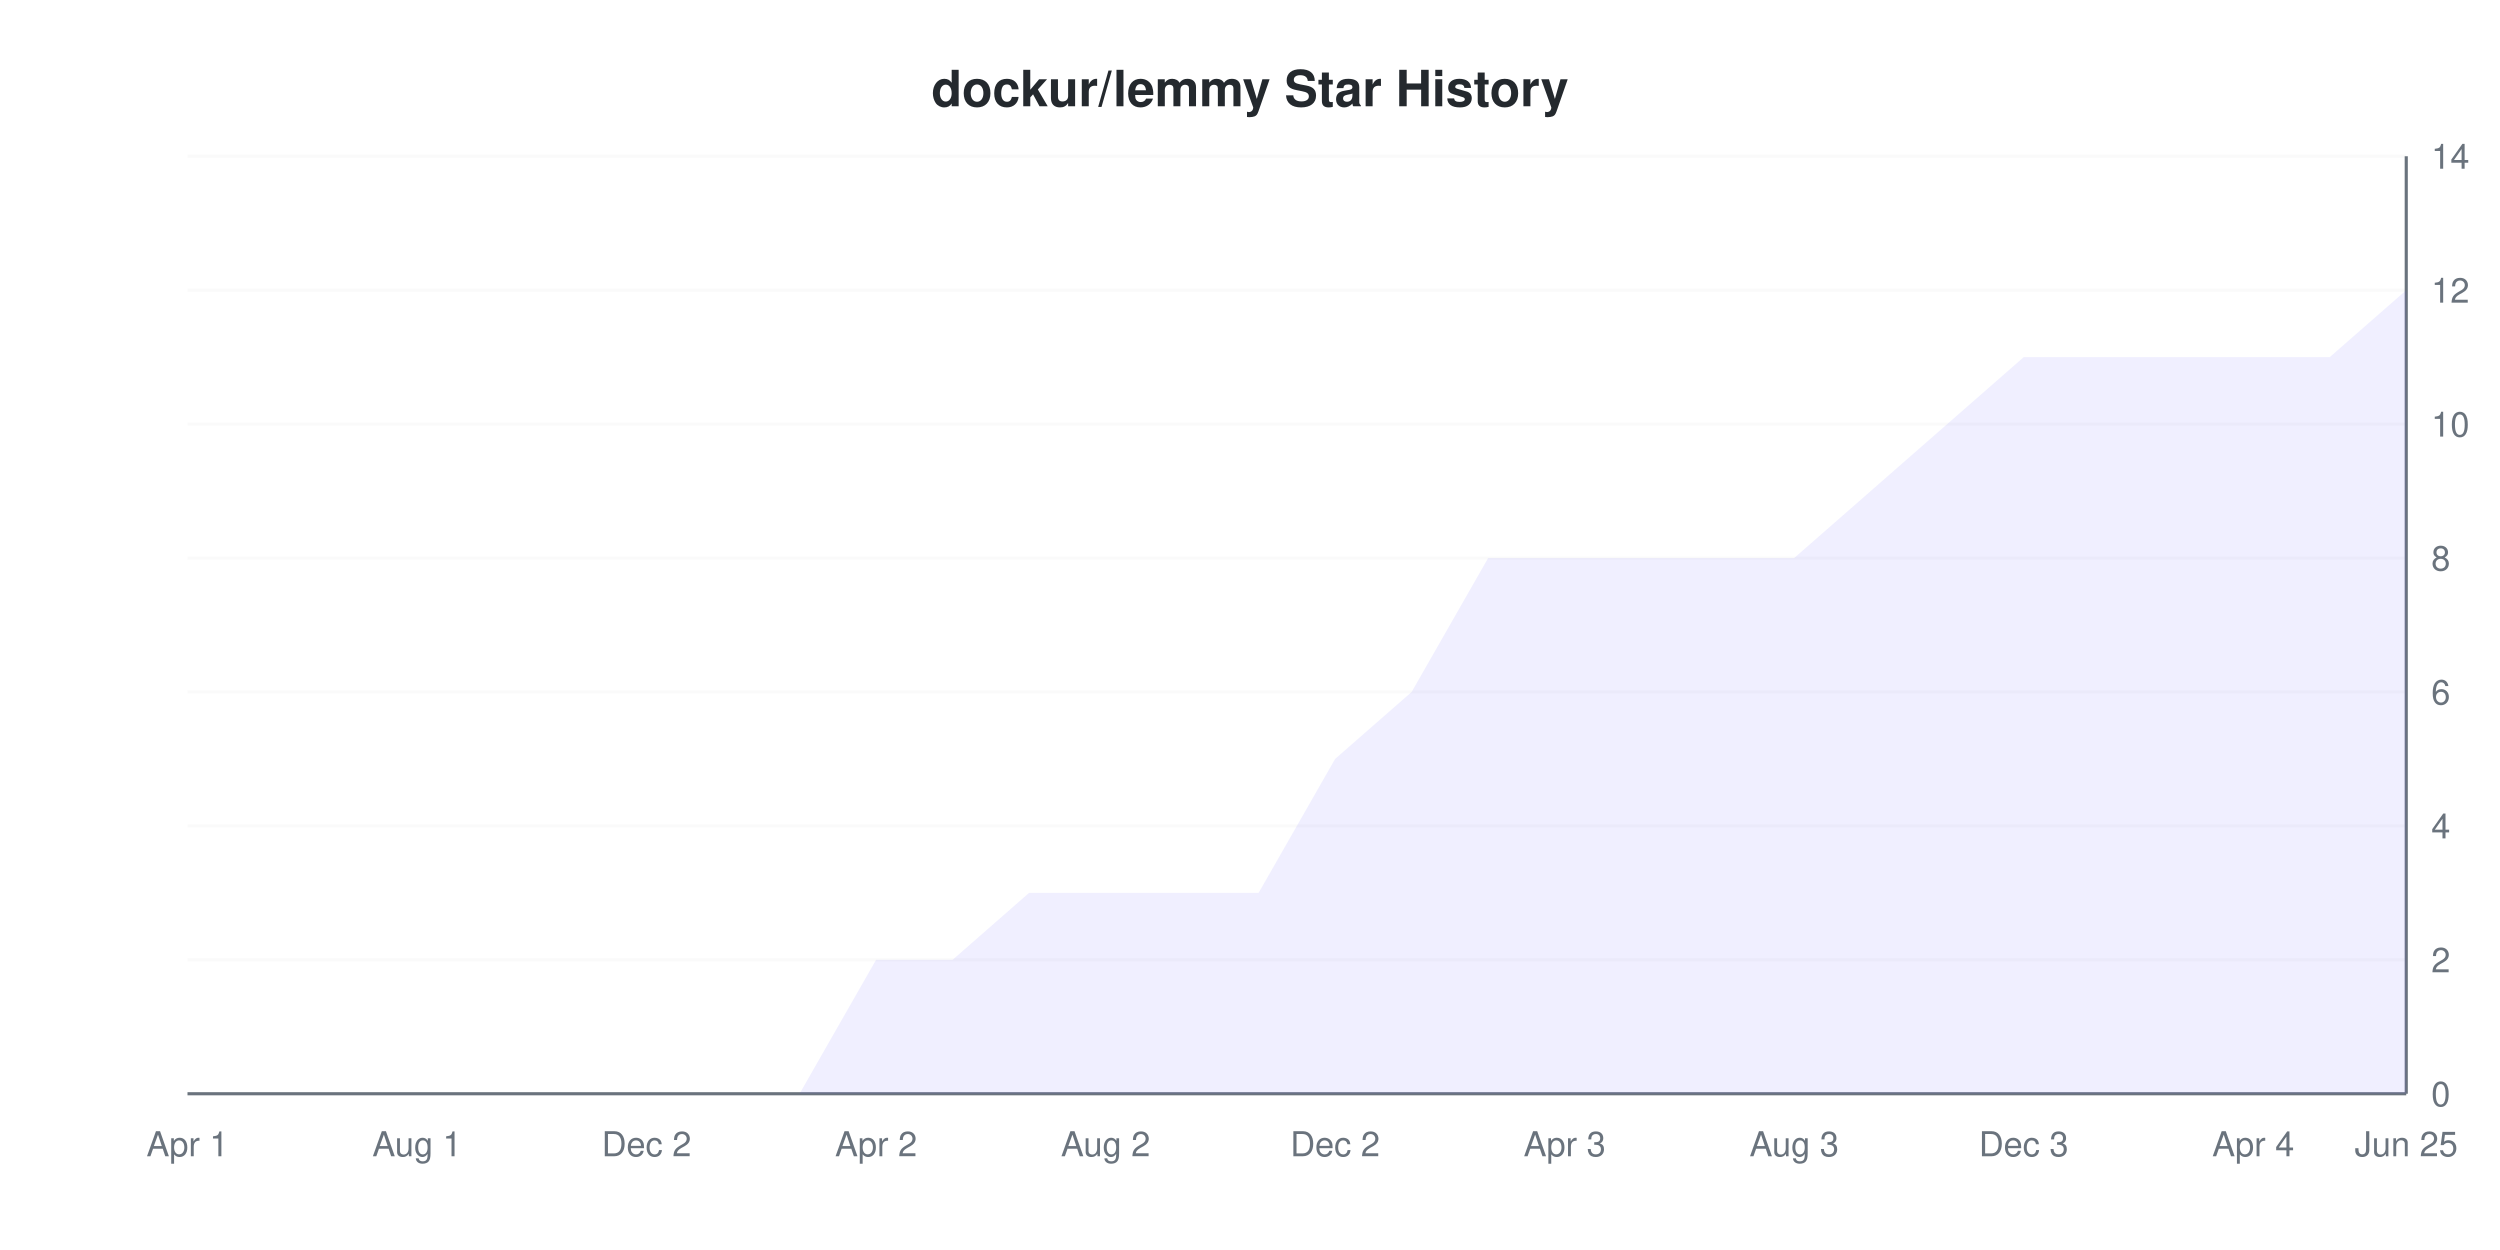
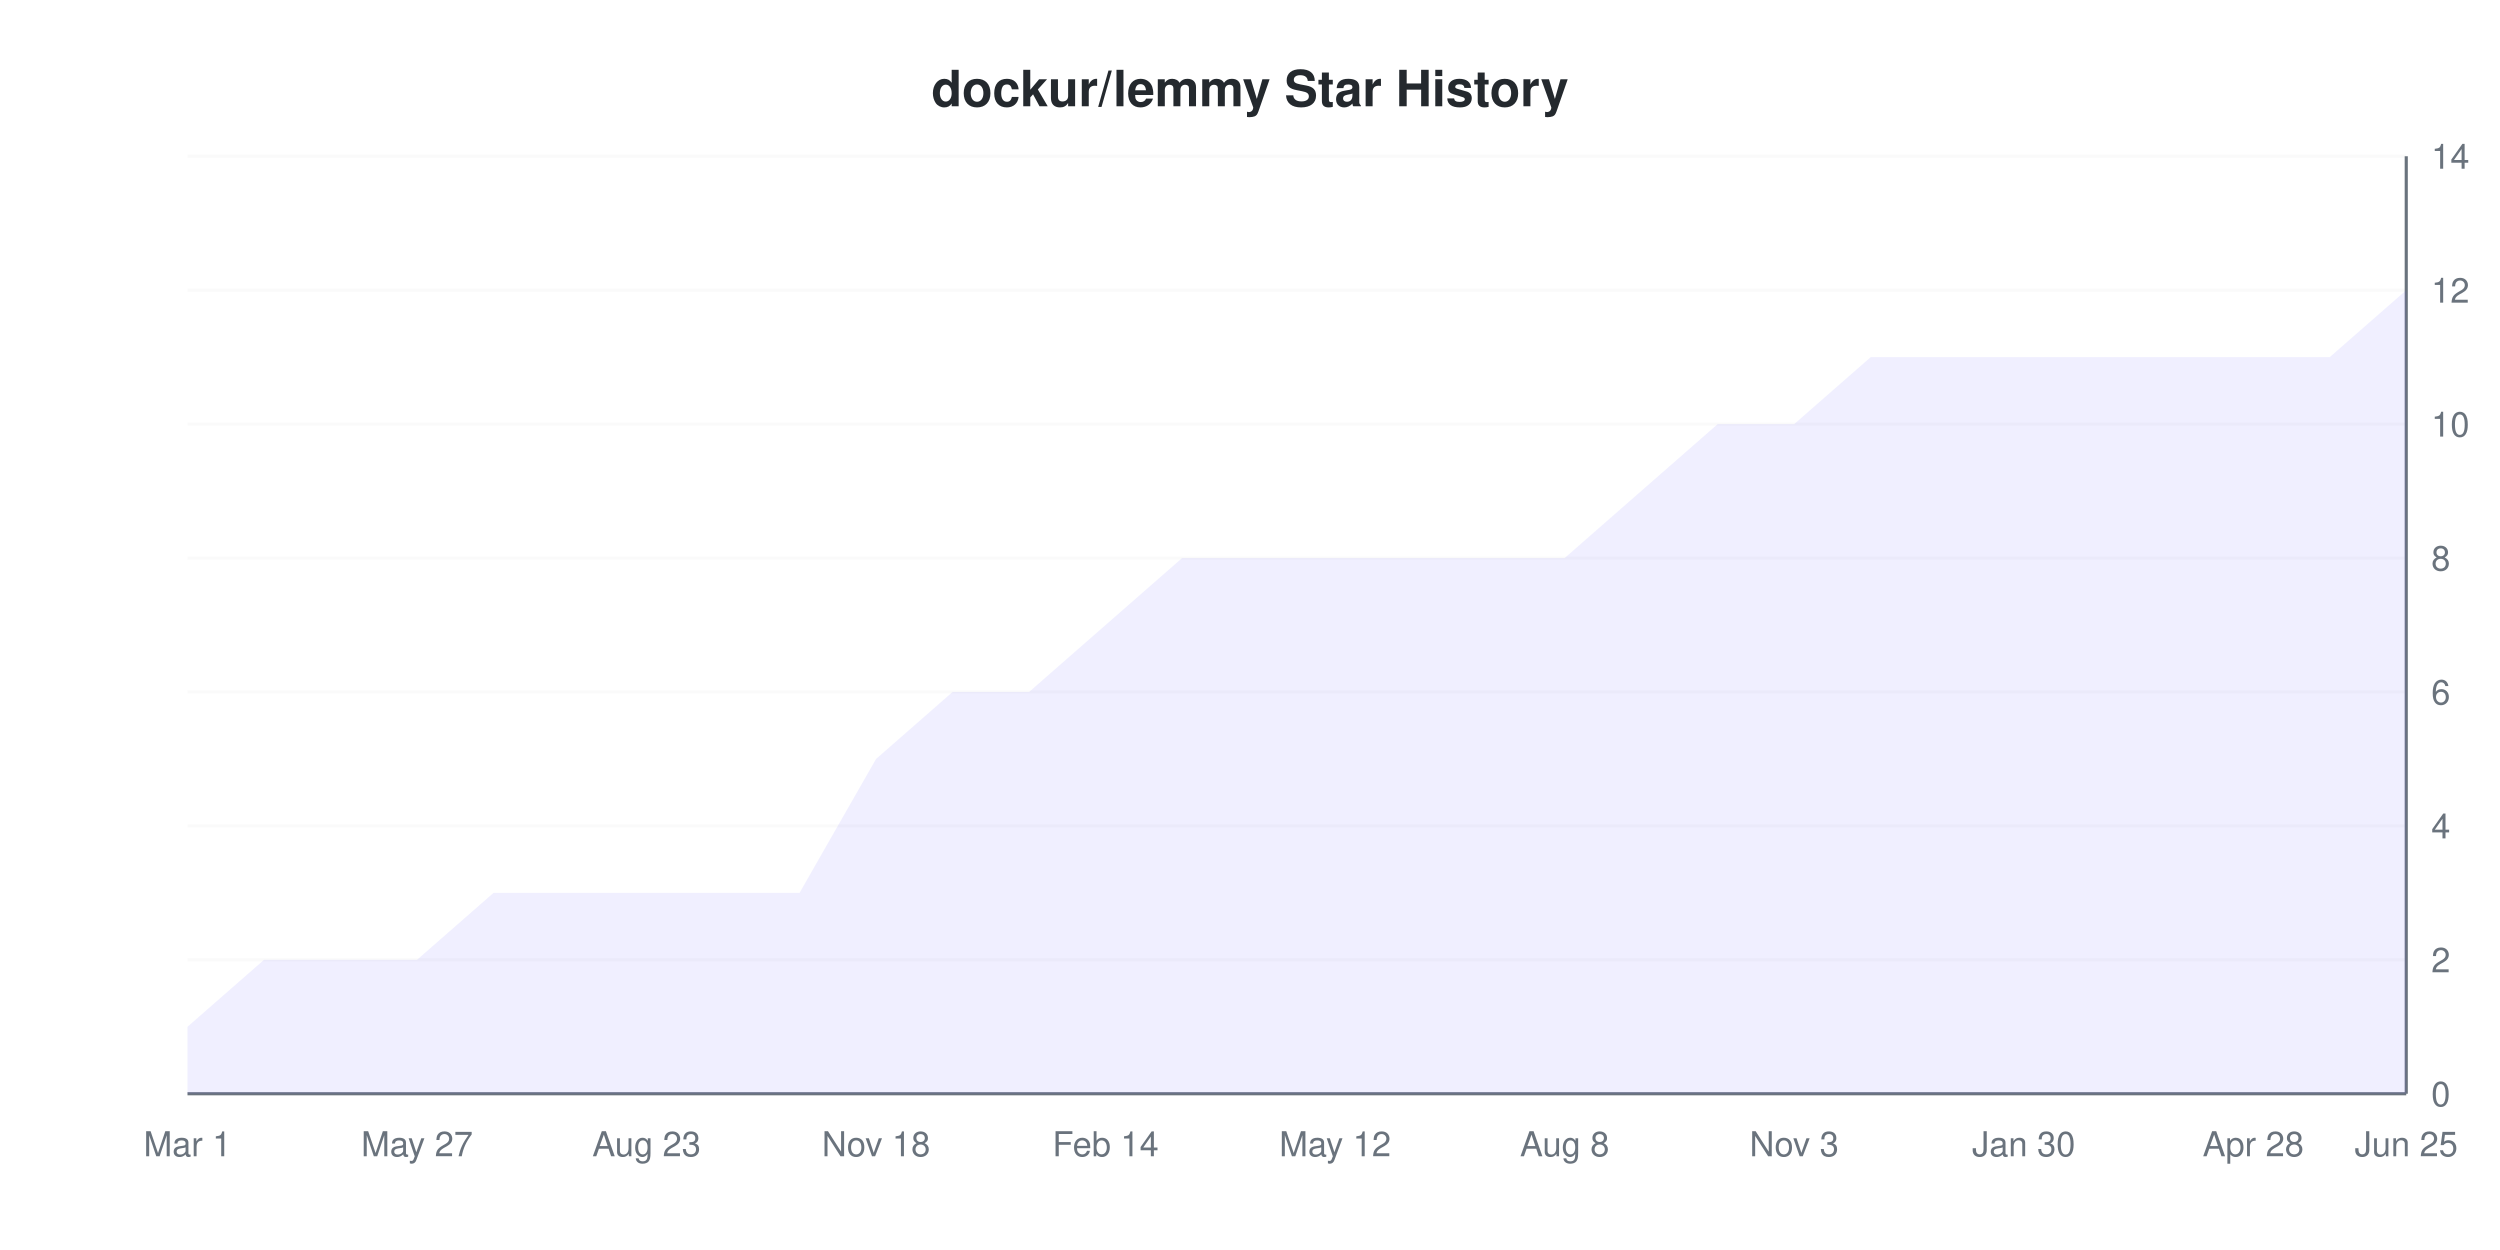
<svg xmlns="http://www.w3.org/2000/svg" viewBox="0 0 800 400" width="800" height="400">
  <style>
    @keyframes drawLine {
      to { stroke-dashoffset: 0; }
    }
    @keyframes fadeInPoint {
      from { opacity: 0; }
      to { opacity: 1; }
    }
    .data-line-0 {
-       stroke-dasharray: 1250;
-       stroke-dashoffset: 1250;
+       stroke-dasharray: 1212;
+       stroke-dashoffset: 1212;
      animation: drawLine 2s ease-out forwards;
    }
    .data-point {
      opacity: 0;
      animation: fadeInPoint 0.5s ease-out forwards;
    }
    .chart-bg { fill: #fff; }
    .chart-text { fill: #24292e; }
    .chart-muted { fill: #6a737d; }
    .chart-grid { stroke: #eee; }
    .chart-axis { stroke: #6a737d; }
    @media (prefers-color-scheme: dark) {
      .chart-bg { fill: #0d1117; }
      .chart-text { fill: #e6edf3; }
      .chart-muted { fill: #8b949e; }
      .chart-grid { stroke: #21262d; }
      .chart-axis { stroke: #8b949e; }
    }
  </style>
  <rect width="800" height="400" class="chart-bg" />
  <text x="400" y="34" text-anchor="middle" class="chart-text" font-size="16" font-weight="bold" font-family="-apple-system, BlinkMacSystemFont, 'Segoe UI', Helvetica, Arial, sans-serif">dockur/lemmy Star History</text>
  <g class="grid">
    <line x1="60" y1="350" x2="770" y2="350" class="chart-grid" stroke-opacity="0.3" />
    <text x="778" y="354" text-anchor="start" class="chart-muted" font-size="11" font-family="-apple-system, BlinkMacSystemFont, 'Segoe UI', Helvetica, Arial, sans-serif">0</text>
    <line x1="60" y1="307.143" x2="770" y2="307.143" class="chart-grid" stroke-opacity="0.3" />
    <text x="778" y="311.143" text-anchor="start" class="chart-muted" font-size="11" font-family="-apple-system, BlinkMacSystemFont, 'Segoe UI', Helvetica, Arial, sans-serif">2</text>
    <line x1="60" y1="264.286" x2="770" y2="264.286" class="chart-grid" stroke-opacity="0.3" />
    <text x="778" y="268.286" text-anchor="start" class="chart-muted" font-size="11" font-family="-apple-system, BlinkMacSystemFont, 'Segoe UI', Helvetica, Arial, sans-serif">4</text>
    <line x1="60" y1="221.429" x2="770" y2="221.429" class="chart-grid" stroke-opacity="0.3" />
    <text x="778" y="225.429" text-anchor="start" class="chart-muted" font-size="11" font-family="-apple-system, BlinkMacSystemFont, 'Segoe UI', Helvetica, Arial, sans-serif">6</text>
    <line x1="60" y1="178.571" x2="770" y2="178.571" class="chart-grid" stroke-opacity="0.3" />
    <text x="778" y="182.571" text-anchor="start" class="chart-muted" font-size="11" font-family="-apple-system, BlinkMacSystemFont, 'Segoe UI', Helvetica, Arial, sans-serif">8</text>
    <line x1="60" y1="135.714" x2="770" y2="135.714" class="chart-grid" stroke-opacity="0.3" />
    <text x="778" y="139.714" text-anchor="start" class="chart-muted" font-size="11" font-family="-apple-system, BlinkMacSystemFont, 'Segoe UI', Helvetica, Arial, sans-serif">10</text>
    <line x1="60" y1="92.857" x2="770" y2="92.857" class="chart-grid" stroke-opacity="0.3" />
    <text x="778" y="96.857" text-anchor="start" class="chart-muted" font-size="11" font-family="-apple-system, BlinkMacSystemFont, 'Segoe UI', Helvetica, Arial, sans-serif">12</text>
    <line x1="60" y1="50" x2="770" y2="50" class="chart-grid" stroke-opacity="0.3" />
    <text x="778" y="54" text-anchor="start" class="chart-muted" font-size="11" font-family="-apple-system, BlinkMacSystemFont, 'Segoe UI', Helvetica, Arial, sans-serif">14</text>
  </g>
  <g class="milestones">
    
  </g>
  <g class="x-axis">
-     <text x="60" y="370" text-anchor="middle" class="chart-muted" font-size="11" font-family="-apple-system, BlinkMacSystemFont, 'Segoe UI', Helvetica, Arial, sans-serif">Apr 1</text>
-     <text x="133.448" y="370" text-anchor="middle" class="chart-muted" font-size="11" font-family="-apple-system, BlinkMacSystemFont, 'Segoe UI', Helvetica, Arial, sans-serif">Aug 1</text>
-     <text x="206.897" y="370" text-anchor="middle" class="chart-muted" font-size="11" font-family="-apple-system, BlinkMacSystemFont, 'Segoe UI', Helvetica, Arial, sans-serif">Dec 2</text>
-     <text x="280.345" y="370" text-anchor="middle" class="chart-muted" font-size="11" font-family="-apple-system, BlinkMacSystemFont, 'Segoe UI', Helvetica, Arial, sans-serif">Apr 2</text>
-     <text x="353.793" y="370" text-anchor="middle" class="chart-muted" font-size="11" font-family="-apple-system, BlinkMacSystemFont, 'Segoe UI', Helvetica, Arial, sans-serif">Aug 2</text>
-     <text x="427.241" y="370" text-anchor="middle" class="chart-muted" font-size="11" font-family="-apple-system, BlinkMacSystemFont, 'Segoe UI', Helvetica, Arial, sans-serif">Dec 2</text>
-     <text x="500.69" y="370" text-anchor="middle" class="chart-muted" font-size="11" font-family="-apple-system, BlinkMacSystemFont, 'Segoe UI', Helvetica, Arial, sans-serif">Apr 3</text>
-     <text x="574.138" y="370" text-anchor="middle" class="chart-muted" font-size="11" font-family="-apple-system, BlinkMacSystemFont, 'Segoe UI', Helvetica, Arial, sans-serif">Aug 3</text>
-     <text x="647.586" y="370" text-anchor="middle" class="chart-muted" font-size="11" font-family="-apple-system, BlinkMacSystemFont, 'Segoe UI', Helvetica, Arial, sans-serif">Dec 3</text>
-     <text x="721.034" y="370" text-anchor="middle" class="chart-muted" font-size="11" font-family="-apple-system, BlinkMacSystemFont, 'Segoe UI', Helvetica, Arial, sans-serif">Apr 4</text>
+     <text x="60" y="370" text-anchor="middle" class="chart-muted" font-size="11" font-family="-apple-system, BlinkMacSystemFont, 'Segoe UI', Helvetica, Arial, sans-serif">Mar 1</text>
+     <text x="133.448" y="370" text-anchor="middle" class="chart-muted" font-size="11" font-family="-apple-system, BlinkMacSystemFont, 'Segoe UI', Helvetica, Arial, sans-serif">May 27</text>
+     <text x="206.897" y="370" text-anchor="middle" class="chart-muted" font-size="11" font-family="-apple-system, BlinkMacSystemFont, 'Segoe UI', Helvetica, Arial, sans-serif">Aug 23</text>
+     <text x="280.345" y="370" text-anchor="middle" class="chart-muted" font-size="11" font-family="-apple-system, BlinkMacSystemFont, 'Segoe UI', Helvetica, Arial, sans-serif">Nov 18</text>
+     <text x="353.793" y="370" text-anchor="middle" class="chart-muted" font-size="11" font-family="-apple-system, BlinkMacSystemFont, 'Segoe UI', Helvetica, Arial, sans-serif">Feb 14</text>
+     <text x="427.241" y="370" text-anchor="middle" class="chart-muted" font-size="11" font-family="-apple-system, BlinkMacSystemFont, 'Segoe UI', Helvetica, Arial, sans-serif">May 12</text>
+     <text x="500.69" y="370" text-anchor="middle" class="chart-muted" font-size="11" font-family="-apple-system, BlinkMacSystemFont, 'Segoe UI', Helvetica, Arial, sans-serif">Aug 8</text>
+     <text x="574.138" y="370" text-anchor="middle" class="chart-muted" font-size="11" font-family="-apple-system, BlinkMacSystemFont, 'Segoe UI', Helvetica, Arial, sans-serif">Nov 3</text>
+     <text x="647.586" y="370" text-anchor="middle" class="chart-muted" font-size="11" font-family="-apple-system, BlinkMacSystemFont, 'Segoe UI', Helvetica, Arial, sans-serif">Jan 30</text>
+     <text x="721.034" y="370" text-anchor="middle" class="chart-muted" font-size="11" font-family="-apple-system, BlinkMacSystemFont, 'Segoe UI', Helvetica, Arial, sans-serif">Apr 28</text>
    <text x="770" y="370" text-anchor="middle" class="chart-muted" font-size="11" font-family="-apple-system, BlinkMacSystemFont, 'Segoe UI', Helvetica, Arial, sans-serif">Jun 25</text>
  </g>
  <line x1="770" y1="50" x2="770" y2="350" class="chart-axis" stroke-width="1" />
  <line x1="60" y1="350" x2="770" y2="350" class="chart-axis" stroke-width="1" />
-   <path d="M60,350 L84.483,350 L108.966,350 L133.448,350 L157.931,350 L182.414,350 L206.897,350 L231.379,350 L255.862,350 L280.345,307.143 L304.828,307.143 L329.31,285.714 L353.793,285.714 L378.276,285.714 L402.759,285.714 L427.241,242.857 L451.724,221.429 L476.207,178.571 L500.69,178.571 L525.172,178.571 L549.655,178.571 L574.138,178.571 L598.621,157.143 L623.103,135.714 L647.586,114.286 L672.069,114.286 L696.552,114.286 L721.034,114.286 L745.517,114.286 L770,92.857 L770,350 L60,350 Z" fill="#6b63ff" fill-opacity="0.1" />
-   <path d="M60,350 L84.483,350 L108.966,350 L133.448,350 L157.931,350 L182.414,350 L206.897,350 L231.379,350 L255.862,350 L280.345,307.143 L304.828,307.143 L329.31,285.714 L353.793,285.714 L378.276,285.714 L402.759,285.714 L427.241,242.857 L451.724,221.429 L476.207,178.571 L500.69,178.571 L525.172,178.571 L549.655,178.571 L574.138,178.571 L598.621,157.143 L623.103,135.714 L647.586,114.286 L672.069,114.286 L696.552,114.286 L721.034,114.286 L745.517,114.286 L770,92.857" fill="none" stroke="#6b63ff" stroke-width="2" class="data-line-0" />
+   <path d="M60,328.571 L84.483,307.143 L108.966,307.143 L133.448,307.143 L157.931,285.714 L182.414,285.714 L206.897,285.714 L231.379,285.714 L255.862,285.714 L280.345,242.857 L304.828,221.429 L329.31,221.429 L353.793,200 L378.276,178.571 L402.759,178.571 L427.241,178.571 L451.724,178.571 L476.207,178.571 L500.69,178.571 L525.172,157.143 L549.655,135.714 L574.138,135.714 L598.621,114.286 L623.103,114.286 L647.586,114.286 L672.069,114.286 L696.552,114.286 L721.034,114.286 L745.517,114.286 L770,92.857 L770,350 L60,350 Z" fill="#6b63ff" fill-opacity="0.1" />
+   <path d="M60,328.571 L84.483,307.143 L108.966,307.143 L133.448,307.143 L157.931,285.714 L182.414,285.714 L206.897,285.714 L231.379,285.714 L255.862,285.714 L280.345,242.857 L304.828,221.429 L329.31,221.429 L353.793,200 L378.276,178.571 L402.759,178.571 L427.241,178.571 L451.724,178.571 L476.207,178.571 L500.69,178.571 L525.172,157.143 L549.655,135.714 L574.138,135.714 L598.621,114.286 L623.103,114.286 L647.586,114.286 L672.069,114.286 L696.552,114.286 L721.034,114.286 L745.517,114.286 L770,92.857" fill="none" stroke="#6b63ff" stroke-width="2" class="data-line-0" />
  <g class="points">
-     <circle cx="60" cy="350" r="4" fill="#6b63ff" class="data-point" style="animation-delay: 1.50s" />
-     <circle cx="84.483" cy="350" r="4" fill="#6b63ff" class="data-point" style="animation-delay: 1.55s" />
-     <circle cx="108.966" cy="350" r="4" fill="#6b63ff" class="data-point" style="animation-delay: 1.60s" />
-     <circle cx="133.448" cy="350" r="4" fill="#6b63ff" class="data-point" style="animation-delay: 1.65s" />
-     <circle cx="157.931" cy="350" r="4" fill="#6b63ff" class="data-point" style="animation-delay: 1.70s" />
-     <circle cx="182.414" cy="350" r="4" fill="#6b63ff" class="data-point" style="animation-delay: 1.75s" />
-     <circle cx="206.897" cy="350" r="4" fill="#6b63ff" class="data-point" style="animation-delay: 1.80s" />
-     <circle cx="231.379" cy="350" r="4" fill="#6b63ff" class="data-point" style="animation-delay: 1.85s" />
-     <circle cx="255.862" cy="350" r="4" fill="#6b63ff" class="data-point" style="animation-delay: 1.90s" />
-     <circle cx="280.345" cy="307.143" r="4" fill="#6b63ff" class="data-point" style="animation-delay: 1.95s" />
-     <circle cx="304.828" cy="307.143" r="4" fill="#6b63ff" class="data-point" style="animation-delay: 2.00s" />
-     <circle cx="329.31" cy="285.714" r="4" fill="#6b63ff" class="data-point" style="animation-delay: 2.05s" />
-     <circle cx="353.793" cy="285.714" r="4" fill="#6b63ff" class="data-point" style="animation-delay: 2.10s" />
-     <circle cx="378.276" cy="285.714" r="4" fill="#6b63ff" class="data-point" style="animation-delay: 2.15s" />
-     <circle cx="402.759" cy="285.714" r="4" fill="#6b63ff" class="data-point" style="animation-delay: 2.20s" />
-     <circle cx="427.241" cy="242.857" r="4" fill="#6b63ff" class="data-point" style="animation-delay: 2.25s" />
-     <circle cx="451.724" cy="221.429" r="4" fill="#6b63ff" class="data-point" style="animation-delay: 2.30s" />
+     <circle cx="60" cy="328.571" r="4" fill="#6b63ff" class="data-point" style="animation-delay: 1.50s" />
+     <circle cx="84.483" cy="307.143" r="4" fill="#6b63ff" class="data-point" style="animation-delay: 1.55s" />
+     <circle cx="108.966" cy="307.143" r="4" fill="#6b63ff" class="data-point" style="animation-delay: 1.60s" />
+     <circle cx="133.448" cy="307.143" r="4" fill="#6b63ff" class="data-point" style="animation-delay: 1.65s" />
+     <circle cx="157.931" cy="285.714" r="4" fill="#6b63ff" class="data-point" style="animation-delay: 1.70s" />
+     <circle cx="182.414" cy="285.714" r="4" fill="#6b63ff" class="data-point" style="animation-delay: 1.75s" />
+     <circle cx="206.897" cy="285.714" r="4" fill="#6b63ff" class="data-point" style="animation-delay: 1.80s" />
+     <circle cx="231.379" cy="285.714" r="4" fill="#6b63ff" class="data-point" style="animation-delay: 1.85s" />
+     <circle cx="255.862" cy="285.714" r="4" fill="#6b63ff" class="data-point" style="animation-delay: 1.90s" />
+     <circle cx="280.345" cy="242.857" r="4" fill="#6b63ff" class="data-point" style="animation-delay: 1.95s" />
+     <circle cx="304.828" cy="221.429" r="4" fill="#6b63ff" class="data-point" style="animation-delay: 2.00s" />
+     <circle cx="329.31" cy="221.429" r="4" fill="#6b63ff" class="data-point" style="animation-delay: 2.05s" />
+     <circle cx="353.793" cy="200" r="4" fill="#6b63ff" class="data-point" style="animation-delay: 2.10s" />
+     <circle cx="378.276" cy="178.571" r="4" fill="#6b63ff" class="data-point" style="animation-delay: 2.15s" />
+     <circle cx="402.759" cy="178.571" r="4" fill="#6b63ff" class="data-point" style="animation-delay: 2.20s" />
+     <circle cx="427.241" cy="178.571" r="4" fill="#6b63ff" class="data-point" style="animation-delay: 2.25s" />
+     <circle cx="451.724" cy="178.571" r="4" fill="#6b63ff" class="data-point" style="animation-delay: 2.30s" />
    <circle cx="476.207" cy="178.571" r="4" fill="#6b63ff" class="data-point" style="animation-delay: 2.35s" />
    <circle cx="500.69" cy="178.571" r="4" fill="#6b63ff" class="data-point" style="animation-delay: 2.40s" />
-     <circle cx="525.172" cy="178.571" r="4" fill="#6b63ff" class="data-point" style="animation-delay: 2.45s" />
-     <circle cx="549.655" cy="178.571" r="4" fill="#6b63ff" class="data-point" style="animation-delay: 2.50s" />
-     <circle cx="574.138" cy="178.571" r="4" fill="#6b63ff" class="data-point" style="animation-delay: 2.55s" />
-     <circle cx="598.621" cy="157.143" r="4" fill="#6b63ff" class="data-point" style="animation-delay: 2.60s" />
-     <circle cx="623.103" cy="135.714" r="4" fill="#6b63ff" class="data-point" style="animation-delay: 2.65s" />
+     <circle cx="525.172" cy="157.143" r="4" fill="#6b63ff" class="data-point" style="animation-delay: 2.45s" />
+     <circle cx="549.655" cy="135.714" r="4" fill="#6b63ff" class="data-point" style="animation-delay: 2.50s" />
+     <circle cx="574.138" cy="135.714" r="4" fill="#6b63ff" class="data-point" style="animation-delay: 2.55s" />
+     <circle cx="598.621" cy="114.286" r="4" fill="#6b63ff" class="data-point" style="animation-delay: 2.60s" />
+     <circle cx="623.103" cy="114.286" r="4" fill="#6b63ff" class="data-point" style="animation-delay: 2.65s" />
    <circle cx="647.586" cy="114.286" r="4" fill="#6b63ff" class="data-point" style="animation-delay: 2.70s" />
    <circle cx="672.069" cy="114.286" r="4" fill="#6b63ff" class="data-point" style="animation-delay: 2.75s" />
    <circle cx="696.552" cy="114.286" r="4" fill="#6b63ff" class="data-point" style="animation-delay: 2.80s" />
    <circle cx="721.034" cy="114.286" r="4" fill="#6b63ff" class="data-point" style="animation-delay: 2.85s" />
    <circle cx="745.517" cy="114.286" r="4" fill="#6b63ff" class="data-point" style="animation-delay: 2.90s" />
    <circle cx="770" cy="92.857" r="4" fill="#6b63ff" class="data-point" style="animation-delay: 2.95s" />
  </g>
</svg>
